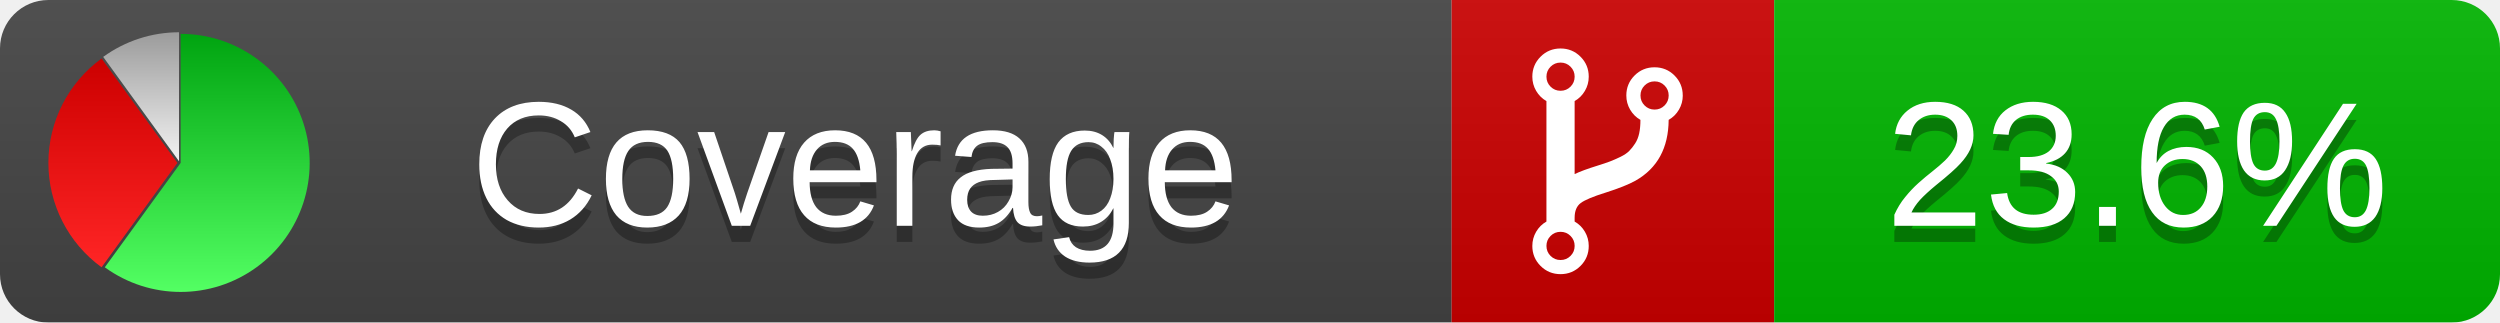
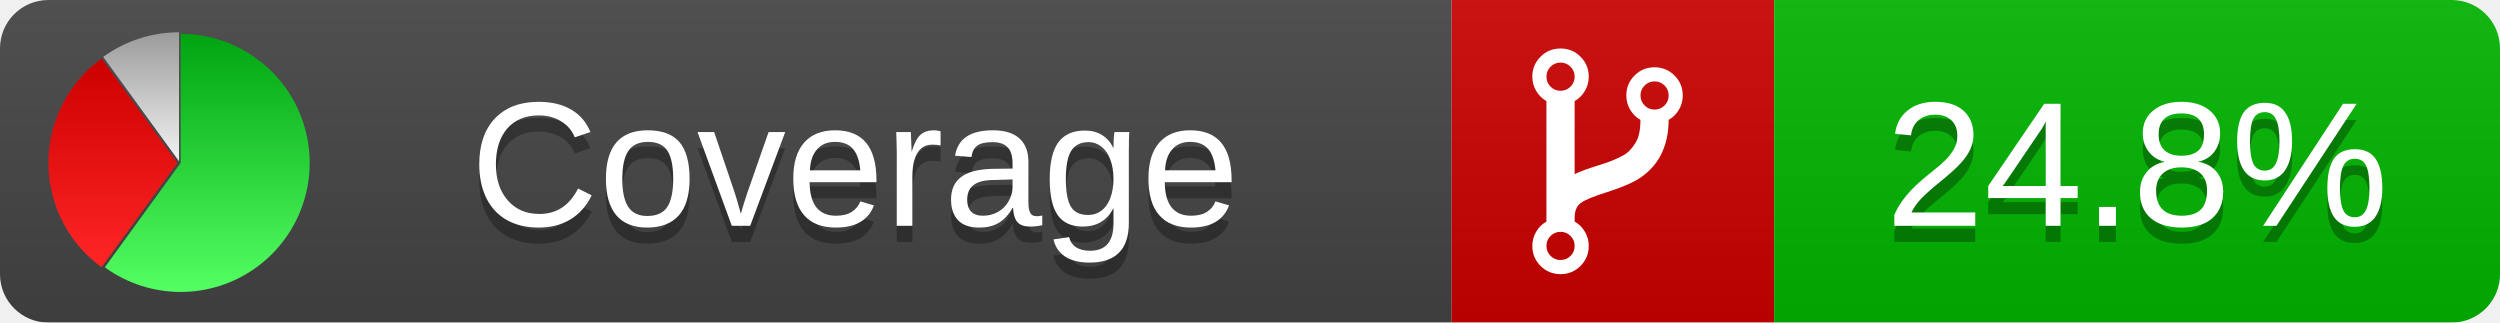
<svg xmlns="http://www.w3.org/2000/svg" xmlns:xlink="http://www.w3.org/1999/xlink" width="155" height="20">
  <style type="text/css">
          
            @keyframes fadeout {
              0 % { visibility: visible; opacity: 1; }
              40% { visibility: visible; opacity: 1; }
              50% { visibility: hidden; opacity: 0; }
              90% { visibility: hidden; opacity: 0; }
              100% { visibility: visible; opacity: 1; }
            }
            @keyframes fadein {
              0% { visibility: hidden; opacity: 0; }
              40% { visibility: hidden; opacity: 0; }
              50% { visibility: visible; opacity: 1; }
              90% { visibility: visible; opacity: 1; }
              100% { visibility: hidden; opacity: 0; }
            }
            .linecoverage {
                animation-duration: 10s;
                animation-name: fadeout;
                animation-iteration-count: infinite;
            }
            .branchcoverage {
                animation-duration: 10s;
                animation-name: fadein;
                animation-iteration-count: infinite;
            }
          
    </style>
  <defs>
    <linearGradient id="gradient" x2="0" y2="100%">
      <stop offset="0" stop-color="#bbb" stop-opacity=".1" />
      <stop offset="1" stop-opacity=".1" />
    </linearGradient>
    <linearGradient id="green" x2="0" y2="100%">
      <stop offset="0" stop-color="#00A410" />
      <stop offset="1" stop-color="#53FF63" />
    </linearGradient>
    <linearGradient id="red" x2="0" y2="100%">
      <stop offset="0" stop-color="#C00" />
      <stop offset="1" stop-color="#FF2525" />
    </linearGradient>
    <linearGradient id="gray" x2="0" y2="100%">
      <stop offset="0" stop-color="#9B9B9B" />
      <stop offset="1" stop-color="#F3F3F3" />
    </linearGradient>
    <mask id="mask">
      <rect width="155" height="20" rx="3" fill="#fff" />
    </mask>
    <g id="icon">
      <path style="fill:url(#green);" d="M205,202.5 l0,-200 a200,200 0 1,1 -117.558,361.803 z" />
      <path style="fill:url(#red);" d="M200,202.5 l-117.558,161.803 a200,200 0 0,1 0,-323.607 z" />
      <path style="fill:url(#gray);" d="M202.5,200 l-117.558,-161.803 a200,200 0 0,1 117.558,-38.196 z" />
    </g>
  </defs>
  <g mask="url(#mask)">
    <rect x="0" y="0" width="90" height="20" fill="#444" />
    <rect x="90" y="0" width="20" height="20" fill="#c00" />
    <rect x="110" y="0" width="45" height="20" fill="#00B600" />
    <rect x="0" y="0" width="155" height="20" fill="url(#gradient)" />
  </g>
  <g>
    <path class="" fill="#fff" d="m 97.628,15.247 q 0,-0.364 -0.255,-0.619 -0.255,-0.255 -0.619,-0.255 -0.364,0 -0.619,0.255 -0.255,0.255 -0.255,0.619 0,0.364 0.255,0.619 0.255,0.255 0.619,0.255 0.364,0 0.619,-0.255 0.255,-0.255 0.255,-0.619 z m 0,-10.493 q 0,-0.364 -0.255,-0.619 -0.255,-0.255 -0.619,-0.255 -0.364,0 -0.619,0.255 -0.255,0.255 -0.255,0.619 0,0.364 0.255,0.619 0.255,0.255 0.619,0.255 0.364,0 0.619,-0.255 0.255,-0.255 0.255,-0.619 z m 5.83,1.166 q 0,-0.364 -0.255,-0.619 -0.255,-0.255 -0.619,-0.255 -0.364,0 -0.619,0.255 -0.255,0.255 -0.255,0.619 0,0.364 0.255,0.619 0.255,0.255 0.619,0.255 0.364,0 0.619,-0.255 0.255,-0.255 0.255,-0.619 z m 0.874,0 q 0,0.474 -0.237,0.879 -0.237,0.405 -0.638,0.633 -0.018,2.614 -2.059,3.771 -0.619,0.346 -1.849,0.738 -1.166,0.364 -1.544,0.647 -0.378,0.282 -0.378,0.911 l 0,0.237 q 0.401,0.228 0.638,0.633 0.237,0.405 0.237,0.879 0,0.729 -0.51,1.239 -0.51,0.51 -1.239,0.51 -0.729,0 -1.239,-0.51 -0.51,-0.51 -0.51,-1.239 0,-0.474 0.237,-0.879 0.237,-0.405 0.638,-0.633 l 0,-7.469 q -0.401,-0.228 -0.638,-0.633 -0.237,-0.405 -0.237,-0.879 0,-0.729 0.51,-1.239 0.51,-0.51 1.239,-0.51 0.729,0 1.239,0.51 0.51,0.51 0.51,1.239 0,0.474 -0.237,0.879 -0.237,0.405 -0.638,0.633 l 0,4.527 q 0.492,-0.237 1.403,-0.519 0.501,-0.155 0.797,-0.269 0.296,-0.114 0.642,-0.282 0.346,-0.169 0.537,-0.36 0.191,-0.191 0.369,-0.465 0.178,-0.273 0.255,-0.633 0.077,-0.36 0.077,-0.833 -0.401,-0.228 -0.638,-0.633 -0.237,-0.405 -0.237,-0.879 0,-0.729 0.51,-1.239 0.51,-0.51 1.239,-0.51 0.729,0 1.239,0.51 0.51,0.51 0.51,1.239 z" />
  </g>
  <g fill="#fff" text-anchor="middle" font-family="Verdana,Arial,Geneva,sans-serif" font-size="11">
    <a xlink:href="https://github.com/danielpalme/ReportGenerator" target="_top">
      <use xlink:href="#icon" transform="translate(3,2) scale(.04)" />
    </a>
    <text x="53" y="15" fill="#010101" fill-opacity=".3">Coverage</text>
    <text x="53" y="14" fill="#fff">Coverage</text>
-     <text class="" x="132.5" y="15" fill="#010101" fill-opacity=".3">23.6%</text>
-     <text class="" x="132.5" y="14">23.6%</text>
+     <text class="" x="132.5" y="15" fill="#010101" fill-opacity=".3">24.8%</text>
+     <text class="" x="132.5" y="14">24.8%</text>
  </g>
  <g>
    <rect class="" x="90" y="0" width="65" height="20" fill-opacity="0" />
  </g>
</svg>
